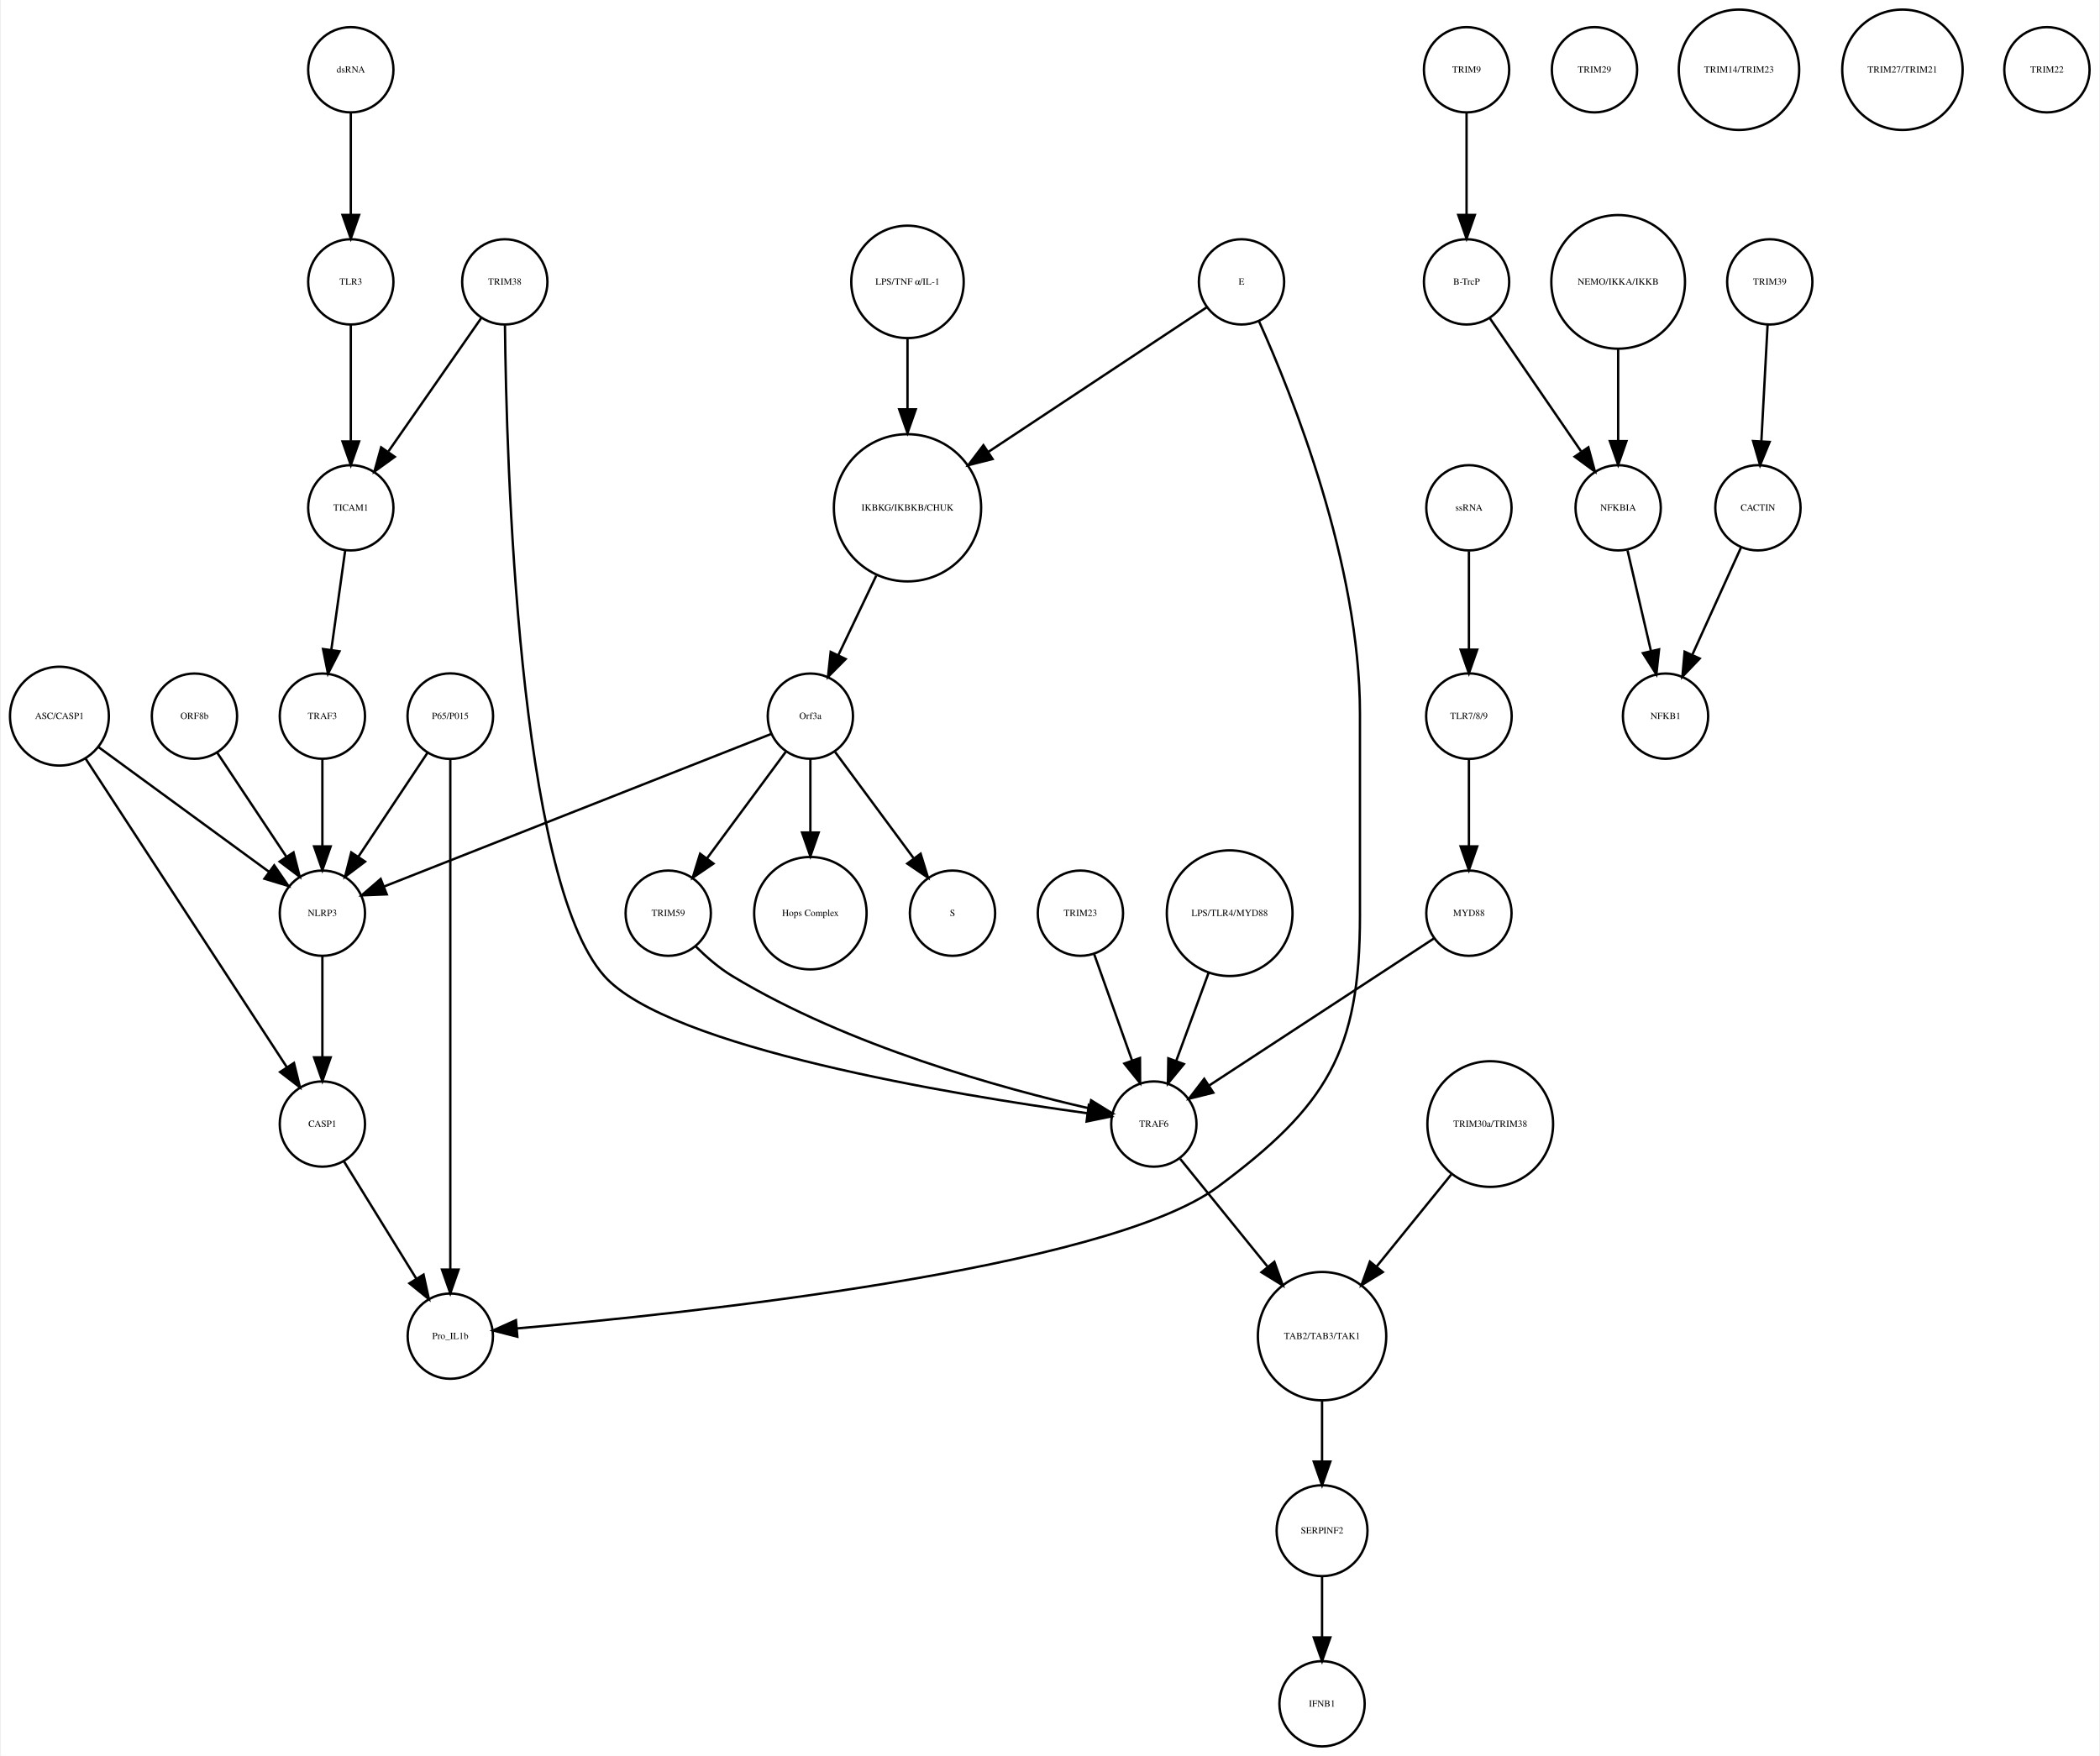
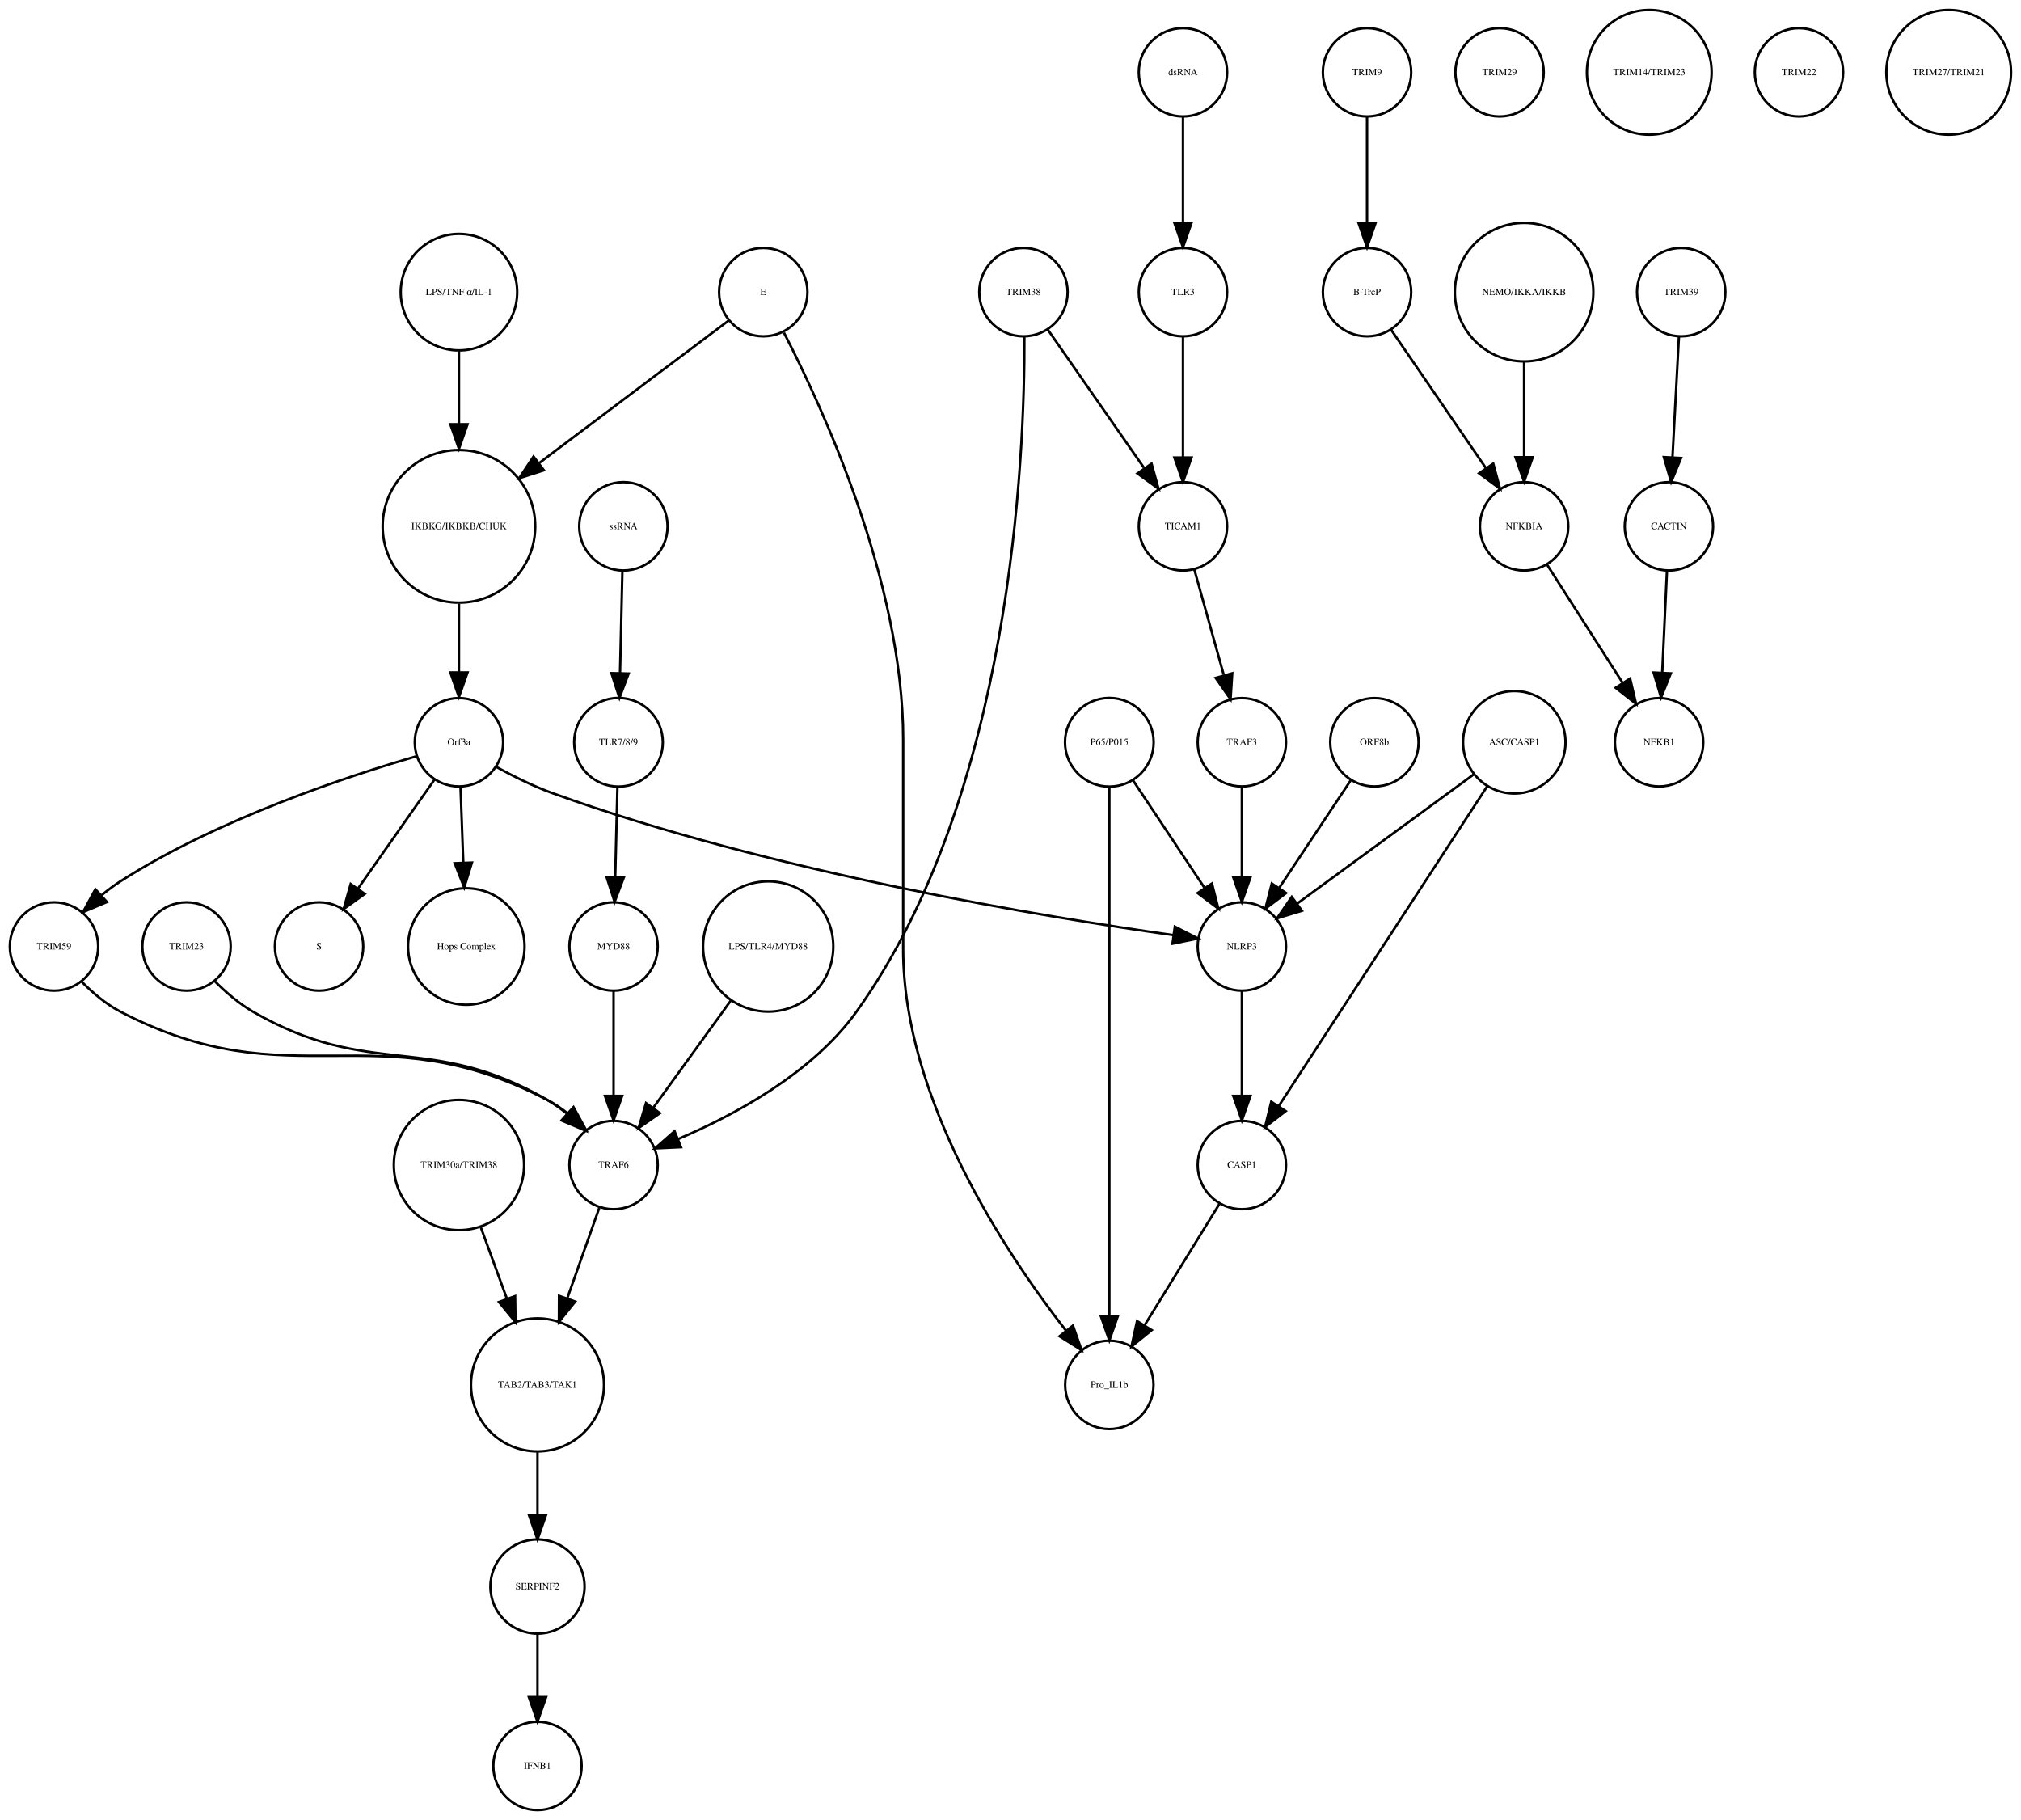
- <svg xmlns="http://www.w3.org/2000/svg" width="886pt" height="741pt" viewBox="0.00 0.00 885.68 741.41">
+ <svg xmlns="http://www.w3.org/2000/svg" width="823pt" height="741pt" viewBox="0.00 0.00 823.46 741.41">
  <g id="graph0" class="graph" transform="scale(1 1) rotate(0) translate(4 737.415)">
-     <polygon fill="white" stroke="none" points="-4,4 -4,-737.415 881.683,-737.415 881.683,4 -4,4" />
+     <polygon fill="white" stroke="none" points="-4,4 -4,-737.415 819.456,-737.415 819.456,4 -4,4" />
    <g id="node1" class="node">
-       <ellipse fill="none" stroke="black" cx="378.683" cy="-522.999" rx="31.08" ry="31.08" />
-       <text text-anchor="middle" x="378.683" y="-521.799" font-family="Times,serif" font-size="4.00">IKBKG/IKBKB/CHUK</text>
+       <ellipse fill="none" stroke="black" cx="183" cy="-522.999" rx="31.08" ry="31.08" />
+       <text text-anchor="middle" x="183" y="-521.799" font-family="Times,serif" font-size="4.00">IKBKG/IKBKB/CHUK</text>
    </g>
    <g id="node2" class="node">
-       <ellipse fill="none" stroke="black" cx="337.683" cy="-435.026" rx="18" ry="18" />
-       <text text-anchor="middle" x="337.683" y="-433.826" font-family="Times,serif" font-size="4.00">Orf3a</text>
+       <ellipse fill="none" stroke="black" cx="183" cy="-435.026" rx="18" ry="18" />
+       <text text-anchor="middle" x="183" y="-433.826" font-family="Times,serif" font-size="4.00">Orf3a</text>
    </g>
    <g id="edge1" class="edge">
-       <path fill="none" stroke="black" d="M365.485,-494.323C360.323,-483.5 354.451,-471.186 349.437,-460.674" />
-       <polygon fill="black" stroke="black" points="352.583,-459.14 345.12,-451.62 346.265,-462.153 352.583,-459.14" />
+       <path fill="none" stroke="black" d="M183,-491.446C183,-482.388 183,-472.523 183,-463.661" />
+       <polygon fill="black" stroke="black" points="186.5,-463.469 183,-453.469 179.5,-463.469 186.5,-463.469" />
    </g>
    <g id="node3" class="node">
-       <ellipse fill="none" stroke="black" cx="397.683" cy="-351.827" rx="18" ry="18" />
-       <text text-anchor="middle" x="397.683" y="-350.627" font-family="Times,serif" font-size="4.00">S</text>
+       <ellipse fill="none" stroke="black" cx="126" cy="-351.827" rx="18" ry="18" />
+       <text text-anchor="middle" x="126" y="-350.627" font-family="Times,serif" font-size="4.00">S</text>
    </g>
    <g id="edge2" class="edge">
-       <path fill="none" stroke="black" d="M348.134,-419.882C357.254,-407.54 370.643,-389.421 381.204,-375.128" />
-       <polygon fill="black" stroke="black" points="384.223,-376.931 387.351,-366.809 378.594,-372.771 384.223,-376.931" />
+       <path fill="none" stroke="black" d="M173.071,-419.882C164.46,-407.616 151.843,-389.642 141.839,-375.39" />
+       <polygon fill="black" stroke="black" points="144.616,-373.255 136.006,-367.081 138.887,-377.277 144.616,-373.255" />
    </g>
    <g id="node9" class="node">
-       <ellipse fill="none" stroke="black" cx="337.683" cy="-351.827" rx="23.73" ry="23.73" />
-       <text text-anchor="middle" x="337.683" y="-350.627" font-family="Times,serif" font-size="4.00">Hops Complex</text>
+       <ellipse fill="none" stroke="black" cx="186" cy="-351.827" rx="23.73" ry="23.73" />
+       <text text-anchor="middle" x="186" y="-350.627" font-family="Times,serif" font-size="4.00">Hops Complex</text>
    </g>
    <g id="edge3" class="edge">
-       <path fill="none" stroke="black" d="M337.683,-416.806C337.683,-407.868 337.683,-396.636 337.683,-386.088" />
-       <polygon fill="black" stroke="black" points="341.183,-385.878 337.683,-375.878 334.183,-385.878 341.183,-385.878" />
+       <path fill="none" stroke="black" d="M183.636,-416.806C183.966,-407.868 184.381,-396.636 184.771,-386.088" />
+       <polygon fill="black" stroke="black" points="188.277,-386.001 185.148,-375.878 181.281,-385.742 188.277,-386.001" />
+     </g>
+     <g id="node19" class="node">
+       <ellipse fill="none" stroke="black" cx="18" cy="-351.827" rx="18" ry="18" />
+       <text text-anchor="middle" x="18" y="-350.627" font-family="Times,serif" font-size="4.00">TRIM59</text>
+     </g>
+     <g id="edge4" class="edge">
+       <path fill="none" stroke="black" d="M165.887,-429.381C138.798,-421.546 85.013,-404.009 45,-378.343 42.455,-376.711 39.937,-374.821 37.521,-372.822" />
+       <polygon fill="black" stroke="black" points="39.569,-369.954 29.811,-365.825 34.864,-375.138 39.569,-369.954" />
+     </g>
+     <g id="node26" class="node">
+       <ellipse fill="none" stroke="black" cx="502" cy="-351.827" rx="18" ry="18" />
+       <text text-anchor="middle" x="502" y="-350.627" font-family="Times,serif" font-size="4.00">NLRP3</text>
+     </g>
+     <g id="edge5" class="edge">
+       <path fill="none" stroke="black" d="M198.115,-425.033C204.922,-421.292 213.174,-417.171 221,-414.343 310.672,-381.944 422.882,-363.655 474.138,-356.451" />
+       <polygon fill="black" stroke="black" points="474.69,-359.908 484.121,-355.081 473.738,-352.973 474.69,-359.908" />
+     </g>
+     <g id="node4" class="node">
+       <ellipse fill="none" stroke="black" cx="553" cy="-707.959" rx="18" ry="18" />
+       <text text-anchor="middle" x="553" y="-706.759" font-family="Times,serif" font-size="4.00">TRIM9</text>
+     </g>
+     <g id="node5" class="node">
+       <ellipse fill="none" stroke="black" cx="553" cy="-618.396" rx="18" ry="18" />
+       <text text-anchor="middle" x="553" y="-617.196" font-family="Times,serif" font-size="4.00">B-TrcP</text>
+     </g>
+     <g id="edge6" class="edge">
+       <path fill="none" stroke="black" d="M553,-689.659C553,-677.426 553,-660.775 553,-646.753" />
+       <polygon fill="black" stroke="black" points="556.5,-646.659 553,-636.659 549.5,-646.659 556.5,-646.659" />
+     </g>
+     <g id="node20" class="node">
+       <ellipse fill="none" stroke="black" cx="617" cy="-522.999" rx="18" ry="18" />
+       <text text-anchor="middle" x="617" y="-521.799" font-family="Times,serif" font-size="4.00">NFKBIA</text>
+     </g>
+     <g id="edge7" class="edge">
+       <path fill="none" stroke="black" d="M562.72,-603.211C572.964,-588.262 589.254,-564.489 601.319,-546.883" />
+       <polygon fill="black" stroke="black" points="604.423,-548.545 607.188,-538.317 598.648,-544.588 604.423,-548.545" />
+     </g>
+     <g id="node6" class="node">
+       <ellipse fill="none" stroke="black" cx="681" cy="-618.396" rx="18" ry="18" />
+       <text text-anchor="middle" x="681" y="-617.196" font-family="Times,serif" font-size="4.00">TRIM39</text>
+     </g>
+     <g id="node7" class="node">
+       <ellipse fill="none" stroke="black" cx="676" cy="-522.999" rx="18" ry="18" />
+       <text text-anchor="middle" x="676" y="-521.799" font-family="Times,serif" font-size="4.00">CACTIN</text>
+     </g>
+     <g id="edge8" class="edge">
+       <path fill="none" stroke="black" d="M680.083,-600.265C679.35,-586.573 678.308,-567.12 677.461,-551.288" />
+       <polygon fill="black" stroke="black" points="680.941,-550.819 676.911,-541.021 673.951,-551.193 680.941,-550.819" />
+     </g>
+     <g id="node8" class="node">
+       <ellipse fill="none" stroke="black" cx="672" cy="-435.026" rx="18" ry="18" />
+       <text text-anchor="middle" x="672" y="-433.826" font-family="Times,serif" font-size="4.00">NFKB1</text>
+     </g>
+     <g id="edge9" class="edge">
+       <path fill="none" stroke="black" d="M675.21,-505.013C674.66,-493.198 673.915,-477.184 673.281,-463.559" />
+       <polygon fill="black" stroke="black" points="676.763,-463.097 672.802,-453.271 669.771,-463.423 676.763,-463.097" />
+     </g>
+     <g id="node10" class="node">
+       <ellipse fill="none" stroke="black" cx="248" cy="-435.026" rx="18.062" ry="18.062" />
+       <text text-anchor="middle" x="248" y="-433.826" font-family="Times,serif" font-size="4.00">TLR7/8/9</text>
+     </g>
+     <g id="node14" class="node">
+       <ellipse fill="none" stroke="black" cx="246" cy="-351.827" rx="18" ry="18" />
+       <text text-anchor="middle" x="246" y="-350.627" font-family="Times,serif" font-size="4.00">MYD88</text>
+     </g>
+     <g id="edge10" class="edge">
+       <path fill="none" stroke="black" d="M247.576,-416.806C247.313,-406.148 246.971,-392.23 246.672,-380.097" />
+       <polygon fill="black" stroke="black" points="250.169,-379.933 246.424,-370.022 243.171,-380.106 250.169,-379.933" />
+     </g>
+     <g id="node11" class="node">
+       <ellipse fill="none" stroke="black" cx="607" cy="-707.959" rx="18" ry="18" />
+       <text text-anchor="middle" x="607" y="-706.759" font-family="Times,serif" font-size="4.00">TRIM29</text>
+     </g>
+     <g id="node12" class="node">
+       <ellipse fill="none" stroke="black" cx="215" cy="-91.092" rx="19.184" ry="19.184" />
+       <text text-anchor="middle" x="215" y="-89.892" font-family="Times,serif" font-size="4.00">SERPINF2</text>
+     </g>
+     <g id="node22" class="node">
+       <ellipse fill="none" stroke="black" cx="215" cy="-18" rx="18" ry="18" />
+       <text text-anchor="middle" x="215" y="-16.8" font-family="Times,serif" font-size="4.00">IFNB1</text>
+     </g>
+     <g id="edge11" class="edge">
+       <path fill="none" stroke="black" d="M215,-71.784C215,-64.031 215,-54.836 215,-46.309" />
+       <polygon fill="black" stroke="black" points="218.5,-46.025 215,-36.026 211.5,-46.026 218.5,-46.025" />
+     </g>
+     <g id="node13" class="node">
+       <ellipse fill="none" stroke="black" cx="478" cy="-618.396" rx="18" ry="18" />
+       <text text-anchor="middle" x="478" y="-617.196" font-family="Times,serif" font-size="4.00">TLR3</text>
+     </g>
+     <g id="node17" class="node">
+       <ellipse fill="none" stroke="black" cx="478" cy="-522.999" rx="18" ry="18" />
+       <text text-anchor="middle" x="478" y="-521.799" font-family="Times,serif" font-size="4.00">TICAM1</text>
+     </g>
+     <g id="edge12" class="edge">
+       <path fill="none" stroke="black" d="M478,-600.265C478,-586.573 478,-567.12 478,-551.288" />
+       <polygon fill="black" stroke="black" points="481.5,-551.02 478,-541.021 474.5,-551.021 481.5,-551.02" />
+     </g>
+     <g id="node31" class="node">
+       <ellipse fill="none" stroke="black" cx="246" cy="-262.794" rx="18" ry="18" />
+       <text text-anchor="middle" x="246" y="-261.594" font-family="Times,serif" font-size="4.00">TRAF6</text>
+     </g>
+     <g id="edge13" class="edge">
+       <path fill="none" stroke="black" d="M246,-333.632C246,-321.473 246,-304.923 246,-290.986" />
+       <polygon fill="black" stroke="black" points="249.5,-290.953 246,-280.953 242.5,-290.953 249.5,-290.953" />
+     </g>
+     <g id="node15" class="node">
+       <ellipse fill="none" stroke="black" cx="613" cy="-435.026" rx="20.867" ry="20.867" />
+       <text text-anchor="middle" x="613" y="-433.826" font-family="Times,serif" font-size="4.00">ASC/CASP1</text>
    </g>
    <g id="node24" class="node">
-       <ellipse fill="none" stroke="black" cx="131.683" cy="-351.827" rx="18" ry="18" />
-       <text text-anchor="middle" x="131.683" y="-350.627" font-family="Times,serif" font-size="4.00">NLRP3</text>
-     </g>
-     <g id="edge5" class="edge">
-       <path fill="none" stroke="black" d="M321.173,-427.519C285.464,-413.443 200.808,-380.074 157.772,-363.111" />
-       <polygon fill="black" stroke="black" points="158.858,-359.777 148.271,-359.366 156.291,-366.289 158.858,-359.777" />
+       <ellipse fill="none" stroke="black" cx="502" cy="-262.794" rx="18" ry="18" />
+       <text text-anchor="middle" x="502" y="-261.594" font-family="Times,serif" font-size="4.00">CASP1</text>
+     </g>
+     <g id="edge15" class="edge">
+       <path fill="none" stroke="black" d="M602.155,-417.394C582.224,-386.828 539.74,-321.672 517.038,-286.856" />
+       <polygon fill="black" stroke="black" points="519.849,-284.76 511.456,-278.295 513.986,-288.584 519.849,-284.76" />
+     </g>
+     <g id="edge14" class="edge">
+       <path fill="none" stroke="black" d="M596.622,-422.045C577.54,-408.087 545.907,-384.946 524.522,-369.303" />
+       <polygon fill="black" stroke="black" points="526.464,-366.387 516.327,-363.307 522.331,-372.036 526.464,-366.387" />
+     </g>
+     <g id="node16" class="node">
+       <ellipse fill="none" stroke="black" cx="72" cy="-351.827" rx="18" ry="18" />
+       <text text-anchor="middle" x="72" y="-350.627" font-family="Times,serif" font-size="4.00">TRIM23</text>
+     </g>
+     <g id="edge16" class="edge">
+       <path fill="none" stroke="black" d="M83.374,-337.81C87.862,-333.324 93.305,-328.604 99,-325.31 147.202,-297.435 170.798,-317.185 219,-289.31 221.669,-287.767 224.284,-285.91 226.77,-283.91" />
+       <polygon fill="black" stroke="black" points="229.553,-286.112 234.626,-276.811 224.86,-280.919 229.553,-286.112" />
+     </g>
+     <g id="node28" class="node">
+       <ellipse fill="none" stroke="black" cx="502" cy="-435.026" rx="18" ry="18" />
+       <text text-anchor="middle" x="502" y="-433.826" font-family="Times,serif" font-size="4.00">TRAF3</text>
+     </g>
+     <g id="edge17" class="edge">
+       <path fill="none" stroke="black" d="M482.627,-505.422C486.014,-493.291 490.68,-476.578 494.584,-462.593" />
+       <polygon fill="black" stroke="black" points="498.069,-463.125 497.387,-452.552 491.327,-461.242 498.069,-463.125" />
+     </g>
+     <g id="node18" class="node">
+       <ellipse fill="none" stroke="black" cx="183" cy="-262.794" rx="26.533" ry="26.533" />
+       <text text-anchor="middle" x="183" y="-261.594" font-family="Times,serif" font-size="4.00">TRIM30a/TRIM38</text>
+     </g>
+     <g id="node38" class="node">
+       <ellipse fill="none" stroke="black" cx="215" cy="-173.231" rx="27.094" ry="27.094" />
+       <text text-anchor="middle" x="215" y="-172.031" font-family="Times,serif" font-size="4.00">TAB2/TAB3/TAK1</text>
+     </g>
+     <g id="edge18" class="edge">
+       <path fill="none" stroke="black" d="M191.914,-237.403C195.215,-228.37 199.02,-217.957 202.577,-208.224" />
+       <polygon fill="black" stroke="black" points="205.878,-209.389 206.023,-198.795 199.303,-206.986 205.878,-209.389" />
+     </g>
+     <g id="edge19" class="edge">
+       <path fill="none" stroke="black" d="M29.224,-337.537C33.695,-333.02 39.167,-328.352 45,-325.31 115.026,-288.802 148.974,-325.819 219,-289.31 221.826,-287.837 224.566,-285.982 227.149,-283.948" />
+       <polygon fill="black" stroke="black" points="229.684,-286.375 234.776,-277.084 225.002,-281.172 229.684,-286.375" />
+     </g>
+     <g id="edge20" class="edge">
+       <path fill="none" stroke="black" d="M626.33,-507.415C634.785,-494.199 647.386,-474.501 657.212,-459.142" />
+       <polygon fill="black" stroke="black" points="660.184,-460.992 662.624,-450.682 654.287,-457.219 660.184,-460.992" />
+     </g>
+     <g id="node21" class="node">
+       <ellipse fill="none" stroke="black" cx="478" cy="-707.959" rx="18" ry="18" />
+       <text text-anchor="middle" x="478" y="-706.759" font-family="Times,serif" font-size="4.00">dsRNA</text>
+     </g>
+     <g id="edge21" class="edge">
+       <path fill="none" stroke="black" d="M478,-689.659C478,-677.426 478,-660.775 478,-646.753" />
+       <polygon fill="black" stroke="black" points="481.5,-646.659 478,-636.659 474.5,-646.659 481.5,-646.659" />
+     </g>
+     <g id="node23" class="node">
+       <ellipse fill="none" stroke="black" cx="250" cy="-522.999" rx="18" ry="18" />
+       <text text-anchor="middle" x="250" y="-521.799" font-family="Times,serif" font-size="4.00">ssRNA</text>
+     </g>
+     <g id="edge22" class="edge">
+       <path fill="none" stroke="black" d="M249.595,-504.601C249.32,-492.754 248.949,-476.83 248.635,-463.309" />
+       <polygon fill="black" stroke="black" points="252.129,-463.021 248.397,-453.105 245.131,-463.184 252.129,-463.021" />
+     </g>
+     <g id="node36" class="node">
+       <ellipse fill="none" stroke="black" cx="448" cy="-173.231" rx="18" ry="18" />
+       <text text-anchor="middle" x="448" y="-172.031" font-family="Times,serif" font-size="4.00">Pro_IL1b</text>
+     </g>
+     <g id="edge23" class="edge">
+       <path fill="none" stroke="black" d="M492.84,-246.94C484.489,-233.398 472.016,-213.174 462.344,-197.49" />
+       <polygon fill="black" stroke="black" points="465.253,-195.54 457.025,-188.865 459.295,-199.214 465.253,-195.54" />
+     </g>
+     <g id="node25" class="node">
+       <ellipse fill="none" stroke="black" cx="668" cy="-707.959" rx="25.412" ry="25.412" />
+       <text text-anchor="middle" x="668" y="-706.759" font-family="Times,serif" font-size="4.00">TRIM14/TRIM23</text>
+     </g>
+     <g id="edge24" class="edge">
+       <path fill="none" stroke="black" d="M502,-333.632C502,-321.473 502,-304.923 502,-290.986" />
+       <polygon fill="black" stroke="black" points="505.5,-290.953 502,-280.953 498.5,-290.953 505.5,-290.953" />
+     </g>
+     <g id="node27" class="node">
+       <ellipse fill="none" stroke="black" cx="729" cy="-707.959" rx="18" ry="18" />
+       <text text-anchor="middle" x="729" y="-706.759" font-family="Times,serif" font-size="4.00">TRIM22</text>
+     </g>
+     <g id="edge25" class="edge">
+       <path fill="none" stroke="black" d="M502,-416.806C502,-406.148 502,-392.23 502,-380.097" />
+       <polygon fill="black" stroke="black" points="505.5,-380.022 502,-370.022 498.5,-380.022 505.5,-380.022" />
+     </g>
+     <g id="node29" class="node">
+       <ellipse fill="none" stroke="black" cx="183" cy="-618.396" rx="23.73" ry="23.73" />
+       <text text-anchor="middle" x="183" y="-617.196" font-family="Times,serif" font-size="4.00">LPS/TNF α/IL-1</text>
+     </g>
+     <g id="edge26" class="edge">
+       <path fill="none" stroke="black" d="M183,-594.309C183,-585.408 183,-574.955 183,-564.87" />
+       <polygon fill="black" stroke="black" points="186.5,-564.574 183,-554.574 179.5,-564.574 186.5,-564.574" />
    </g>
    <g id="node30" class="node">
-       <ellipse fill="none" stroke="black" cx="277.683" cy="-351.827" rx="18" ry="18" />
-       <text text-anchor="middle" x="277.683" y="-350.627" font-family="Times,serif" font-size="4.00">TRIM59</text>
-     </g>
-     <g id="edge4" class="edge">
-       <path fill="none" stroke="black" d="M327.232,-419.882C318.112,-407.54 304.723,-389.421 294.162,-375.128" />
-       <polygon fill="black" stroke="black" points="296.772,-372.771 288.014,-366.809 291.142,-376.931 296.772,-372.771" />
-     </g>
-     <g id="node4" class="node">
-       <ellipse fill="none" stroke="black" cx="614.683" cy="-707.959" rx="18" ry="18" />
-       <text text-anchor="middle" x="614.683" y="-706.759" font-family="Times,serif" font-size="4.00">TRIM9</text>
-     </g>
-     <g id="node5" class="node">
-       <ellipse fill="none" stroke="black" cx="614.683" cy="-618.396" rx="18" ry="18" />
-       <text text-anchor="middle" x="614.683" y="-617.196" font-family="Times,serif" font-size="4.00">B-TrcP</text>
-     </g>
-     <g id="edge6" class="edge">
-       <path fill="none" stroke="black" d="M614.683,-689.659C614.683,-677.426 614.683,-660.775 614.683,-646.753" />
-       <polygon fill="black" stroke="black" points="618.183,-646.659 614.683,-636.659 611.183,-646.659 618.183,-646.659" />
-     </g>
-     <g id="node13" class="node">
-       <ellipse fill="none" stroke="black" cx="678.683" cy="-522.999" rx="18" ry="18" />
-       <text text-anchor="middle" x="678.683" y="-521.799" font-family="Times,serif" font-size="4.00">NFKBIA</text>
-     </g>
-     <g id="edge7" class="edge">
-       <path fill="none" stroke="black" d="M624.403,-603.211C634.647,-588.262 650.937,-564.489 663.002,-546.883" />
-       <polygon fill="black" stroke="black" points="666.106,-548.545 668.871,-538.317 660.331,-544.588 666.106,-548.545" />
-     </g>
-     <g id="node6" class="node">
-       <ellipse fill="none" stroke="black" cx="742.683" cy="-618.396" rx="18" ry="18" />
-       <text text-anchor="middle" x="742.683" y="-617.196" font-family="Times,serif" font-size="4.00">TRIM39</text>
-     </g>
-     <g id="node7" class="node">
-       <ellipse fill="none" stroke="black" cx="737.683" cy="-522.999" rx="18" ry="18" />
-       <text text-anchor="middle" x="737.683" y="-521.799" font-family="Times,serif" font-size="4.00">CACTIN</text>
-     </g>
-     <g id="edge8" class="edge">
-       <path fill="none" stroke="black" d="M741.766,-600.265C741.033,-586.573 739.991,-567.12 739.144,-551.288" />
-       <polygon fill="black" stroke="black" points="742.624,-550.819 738.594,-541.021 735.634,-551.193 742.624,-550.819" />
-     </g>
-     <g id="node8" class="node">
-       <ellipse fill="none" stroke="black" cx="698.683" cy="-435.026" rx="18" ry="18" />
-       <text text-anchor="middle" x="698.683" y="-433.826" font-family="Times,serif" font-size="4.00">NFKB1</text>
-     </g>
-     <g id="edge9" class="edge">
-       <path fill="none" stroke="black" d="M730.53,-506.23C724.812,-493.626 716.689,-475.72 710.078,-461.146" />
-       <polygon fill="black" stroke="black" points="713.109,-459.356 705.791,-451.695 706.735,-462.248 713.109,-459.356" />
-     </g>
-     <g id="node10" class="node">
-       <ellipse fill="none" stroke="black" cx="553.683" cy="-91.092" rx="19.184" ry="19.184" />
-       <text text-anchor="middle" x="553.683" y="-89.892" font-family="Times,serif" font-size="4.00">SERPINF2</text>
+       <ellipse fill="none" stroke="black" cx="790" cy="-707.959" rx="25.412" ry="25.412" />
+       <text text-anchor="middle" x="790" y="-706.759" font-family="Times,serif" font-size="4.00">TRIM27/TRIM21</text>
+     </g>
+     <g id="edge27" class="edge">
+       <path fill="none" stroke="black" d="M240.169,-245.324C236.516,-235.004 231.669,-221.313 227.204,-208.703" />
+       <polygon fill="black" stroke="black" points="230.373,-207.165 223.736,-198.906 223.774,-209.501 230.373,-207.165" />
+     </g>
+     <g id="node32" class="node">
+       <ellipse fill="none" stroke="black" cx="413" cy="-618.396" rx="18" ry="18" />
+       <text text-anchor="middle" x="413" y="-617.196" font-family="Times,serif" font-size="4.00">TRIM38</text>
+     </g>
+     <g id="edge29" class="edge">
+       <path fill="none" stroke="black" d="M422.872,-603.211C433.276,-588.262 449.821,-564.489 462.074,-546.883" />
+       <polygon fill="black" stroke="black" points="465.195,-548.524 468.035,-538.317 459.45,-544.526 465.195,-548.524" />
+     </g>
+     <g id="edge28" class="edge">
+       <path fill="none" stroke="black" d="M413.376,-600.074C413.571,-551.806 408.231,-413.55 345,-325.31 326.93,-300.093 294.996,-283.017 272.286,-273.375" />
+       <polygon fill="black" stroke="black" points="273.467,-270.077 262.884,-269.581 270.847,-276.569 273.467,-270.077" />
+     </g>
+     <g id="node33" class="node">
+       <ellipse fill="none" stroke="black" cx="309" cy="-351.827" rx="26.533" ry="26.533" />
+       <text text-anchor="middle" x="309" y="-350.627" font-family="Times,serif" font-size="4.00">LPS/TLR4/MYD88</text>
+     </g>
+     <g id="edge30" class="edge">
+       <path fill="none" stroke="black" d="M293.749,-329.759C284.19,-316.553 271.882,-299.549 262.156,-286.113" />
+       <polygon fill="black" stroke="black" points="264.891,-283.922 256.192,-277.874 259.221,-288.027 264.891,-283.922" />
+     </g>
+     <g id="node34" class="node">
+       <ellipse fill="none" stroke="black" cx="448" cy="-435.026" rx="18.062" ry="18.062" />
+       <text text-anchor="middle" x="448" y="-433.826" font-family="Times,serif" font-size="4.00">P65/P015</text>
+     </g>
+     <g id="edge31" class="edge">
+       <path fill="none" stroke="black" d="M457.654,-419.51C465.717,-407.385 477.359,-389.88 486.691,-375.847" />
+       <polygon fill="black" stroke="black" points="489.806,-377.483 492.429,-367.218 483.977,-373.607 489.806,-377.483" />
+     </g>
+     <g id="edge32" class="edge">
+       <path fill="none" stroke="black" d="M448,-416.98C448,-372.941 448,-255.078 448,-201.461" />
+       <polygon fill="black" stroke="black" points="451.5,-201.339 448,-191.339 444.5,-201.339 451.5,-201.339" />
+     </g>
+     <g id="node35" class="node">
+       <ellipse fill="none" stroke="black" cx="617" cy="-618.396" rx="28.215" ry="28.215" />
+       <text text-anchor="middle" x="617" y="-617.196" font-family="Times,serif" font-size="4.00">NEMO/IKKA/IKKB</text>
+     </g>
+     <g id="edge33" class="edge">
+       <path fill="none" stroke="black" d="M617,-590.13C617,-577.887 617,-563.475 617,-551.235" />
+       <polygon fill="black" stroke="black" points="620.5,-551.147 617,-541.147 613.5,-551.147 620.5,-551.147" />
    </g>
    <g id="node37" class="node">
-       <ellipse fill="none" stroke="black" cx="553.683" cy="-18" rx="18" ry="18" />
-       <text text-anchor="middle" x="553.683" y="-16.8" font-family="Times,serif" font-size="4.00">IFNB1</text>
-     </g>
-     <g id="edge10" class="edge">
-       <path fill="none" stroke="black" d="M553.683,-71.784C553.683,-64.031 553.683,-54.836 553.683,-46.309" />
-       <polygon fill="black" stroke="black" points="557.183,-46.025 553.683,-36.026 550.183,-46.026 557.183,-46.025" />
-     </g>
-     <g id="node11" class="node">
-       <ellipse fill="none" stroke="black" cx="624.683" cy="-262.794" rx="26.533" ry="26.533" />
-       <text text-anchor="middle" x="624.683" y="-261.594" font-family="Times,serif" font-size="4.00">TRIM30a/TRIM38</text>
-     </g>
-     <g id="node19" class="node">
-       <ellipse fill="none" stroke="black" cx="553.683" cy="-173.231" rx="27.094" ry="27.094" />
-       <text text-anchor="middle" x="553.683" y="-172.031" font-family="Times,serif" font-size="4.00">TAB2/TAB3/TAK1</text>
-     </g>
-     <g id="edge11" class="edge">
-       <path fill="none" stroke="black" d="M608.216,-241.485C598.874,-229.964 587.035,-215.363 576.777,-202.713" />
-       <polygon fill="black" stroke="black" points="579.324,-200.296 570.307,-194.733 573.886,-204.705 579.324,-200.296" />
-     </g>
-     <g id="node12" class="node">
-       <ellipse fill="none" stroke="black" cx="519.683" cy="-618.396" rx="18" ry="18" />
-       <text text-anchor="middle" x="519.683" y="-617.196" font-family="Times,serif" font-size="4.00">E</text>
-     </g>
-     <g id="edge12" class="edge">
-       <path fill="none" stroke="black" d="M505.124,-607.752C483.479,-593.414 442.197,-566.07 412.69,-546.525" />
-       <polygon fill="black" stroke="black" points="414.597,-543.589 404.327,-540.985 410.731,-549.425 414.597,-543.589" />
-     </g>
-     <g id="node36" class="node">
-       <ellipse fill="none" stroke="black" cx="185.683" cy="-173.231" rx="18" ry="18" />
-       <text text-anchor="middle" x="185.683" y="-172.031" font-family="Times,serif" font-size="4.00">Pro_IL1b</text>
-     </g>
-     <g id="edge13" class="edge">
-       <path fill="none" stroke="black" d="M527.061,-601.784C540.969,-570.875 569.683,-499.391 569.683,-436.026 569.683,-436.026 569.683,-436.026 569.683,-350.827 569.683,-293.355 555.824,-270.542 509.683,-236.277 462.655,-201.354 283.915,-182.626 213.978,-176.509" />
-       <polygon fill="black" stroke="black" points="213.986,-172.998 203.725,-175.636 213.391,-179.972 213.986,-172.998" />
-     </g>
-     <g id="edge14" class="edge">
-       <path fill="none" stroke="black" d="M682.634,-505.013C685.446,-492.925 689.281,-476.442 692.497,-462.619" />
-       <polygon fill="black" stroke="black" points="695.951,-463.217 694.808,-452.684 689.133,-461.631 695.951,-463.217" />
-     </g>
-     <g id="node14" class="node">
-       <ellipse fill="none" stroke="black" cx="668.683" cy="-707.959" rx="18" ry="18" />
-       <text text-anchor="middle" x="668.683" y="-706.759" font-family="Times,serif" font-size="4.00">TRIM29</text>
-     </g>
-     <g id="node15" class="node">
-       <ellipse fill="none" stroke="black" cx="131.683" cy="-262.794" rx="18" ry="18" />
-       <text text-anchor="middle" x="131.683" y="-261.594" font-family="Times,serif" font-size="4.00">CASP1</text>
-     </g>
-     <g id="edge15" class="edge">
-       <path fill="none" stroke="black" d="M140.843,-246.94C149.194,-233.398 161.667,-213.174 171.339,-197.49" />
-       <polygon fill="black" stroke="black" points="174.388,-199.214 176.658,-188.865 168.43,-195.54 174.388,-199.214" />
-     </g>
-     <g id="node16" class="node">
-       <ellipse fill="none" stroke="black" cx="729.683" cy="-707.959" rx="25.412" ry="25.412" />
-       <text text-anchor="middle" x="729.683" y="-706.759" font-family="Times,serif" font-size="4.00">TRIM14/TRIM23</text>
-     </g>
-     <g id="node17" class="node">
-       <ellipse fill="none" stroke="black" cx="208.683" cy="-618.396" rx="18" ry="18" />
-       <text text-anchor="middle" x="208.683" y="-617.196" font-family="Times,serif" font-size="4.00">TRIM38</text>
-     </g>
-     <g id="node21" class="node">
-       <ellipse fill="none" stroke="black" cx="482.683" cy="-262.794" rx="18" ry="18" />
-       <text text-anchor="middle" x="482.683" y="-261.594" font-family="Times,serif" font-size="4.00">TRAF6</text>
-     </g>
-     <g id="edge17" class="edge">
-       <path fill="none" stroke="black" d="M208.757,-600.093C209.354,-543.68 214.156,-366.356 250.683,-325.31 277.757,-294.887 398.744,-275.059 454.445,-267.383" />
-       <polygon fill="black" stroke="black" points="455.223,-270.81 464.668,-266.01 454.291,-263.872 455.223,-270.81" />
+       <ellipse fill="none" stroke="black" cx="307" cy="-618.396" rx="18" ry="18" />
+       <text text-anchor="middle" x="307" y="-617.196" font-family="Times,serif" font-size="4.00">E</text>
+     </g>
+     <g id="edge35" class="edge">
+       <path fill="none" stroke="black" d="M293.017,-606.916C276.335,-594.408 247.611,-572.851 223,-554.288 220.653,-552.518 218.229,-550.688 215.791,-548.845" />
+       <polygon fill="black" stroke="black" points="217.614,-545.836 207.527,-542.595 213.392,-551.419 217.614,-545.836" />
+     </g>
+     <g id="edge34" class="edge">
+       <path fill="none" stroke="black" d="M315.411,-601.901C331.266,-571.199 364,-500.058 364,-436.026 364,-436.026 364,-436.026 364,-350.827 364,-289.692 405.561,-227.187 430.215,-195.487" />
+       <polygon fill="black" stroke="black" points="433.173,-197.39 436.671,-187.39 427.7,-193.026 433.173,-197.39" />
+     </g>
+     <g id="edge36" class="edge">
+       <path fill="none" stroke="black" d="M215,-145.99C215,-137.774 215,-128.673 215,-120.325" />
+       <polygon fill="black" stroke="black" points="218.5,-120.277 215,-110.277 211.5,-120.277 218.5,-120.277" />
    </g>
    <g id="node39" class="node">
-       <ellipse fill="none" stroke="black" cx="143.683" cy="-522.999" rx="18" ry="18" />
-       <text text-anchor="middle" x="143.683" y="-521.799" font-family="Times,serif" font-size="4.00">TICAM1</text>
-     </g>
-     <g id="edge16" class="edge">
-       <path fill="none" stroke="black" d="M198.811,-603.211C188.407,-588.262 171.862,-564.489 159.609,-546.883" />
-       <polygon fill="black" stroke="black" points="162.233,-544.526 153.648,-538.317 156.487,-548.524 162.233,-544.526" />
-     </g>
-     <g id="node18" class="node">
-       <ellipse fill="none" stroke="black" cx="20.683" cy="-435.026" rx="20.867" ry="20.867" />
-       <text text-anchor="middle" x="20.683" y="-433.826" font-family="Times,serif" font-size="4.00">ASC/CASP1</text>
-     </g>
-     <g id="edge18" class="edge">
-       <path fill="none" stroke="black" d="M31.528,-417.394C51.459,-386.828 93.943,-321.672 116.645,-286.856" />
-       <polygon fill="black" stroke="black" points="119.697,-288.584 122.227,-278.295 113.834,-284.76 119.697,-288.584" />
-     </g>
-     <g id="edge19" class="edge">
-       <path fill="none" stroke="black" d="M37.061,-422.045C56.142,-408.087 87.776,-384.946 109.161,-369.303" />
-       <polygon fill="black" stroke="black" points="111.352,-372.036 117.356,-363.307 107.219,-366.387 111.352,-372.036" />
-     </g>
-     <g id="edge20" class="edge">
-       <path fill="none" stroke="black" d="M553.683,-145.99C553.683,-137.774 553.683,-128.673 553.683,-120.325" />
-       <polygon fill="black" stroke="black" points="557.183,-120.277 553.683,-110.277 550.183,-120.277 557.183,-120.277" />
-     </g>
-     <g id="node20" class="node">
-       <ellipse fill="none" stroke="black" cx="615.683" cy="-522.999" rx="18" ry="18" />
-       <text text-anchor="middle" x="615.683" y="-521.799" font-family="Times,serif" font-size="4.00">ssRNA</text>
-     </g>
-     <g id="node27" class="node">
-       <ellipse fill="none" stroke="black" cx="615.683" cy="-435.026" rx="18.062" ry="18.062" />
-       <text text-anchor="middle" x="615.683" y="-433.826" font-family="Times,serif" font-size="4.00">TLR7/8/9</text>
-     </g>
-     <g id="edge21" class="edge">
-       <path fill="none" stroke="black" d="M615.683,-504.601C615.683,-492.754 615.683,-476.83 615.683,-463.309" />
-       <polygon fill="black" stroke="black" points="619.183,-463.105 615.683,-453.105 612.183,-463.105 619.183,-463.105" />
-     </g>
-     <g id="edge22" class="edge">
-       <path fill="none" stroke="black" d="M493.777,-248.112C503.583,-236.018 518.205,-217.985 530.548,-202.762" />
-       <polygon fill="black" stroke="black" points="533.547,-204.622 537.126,-194.65 528.109,-200.213 533.547,-204.622" />
-     </g>
-     <g id="node22" class="node">
-       <ellipse fill="none" stroke="black" cx="798.683" cy="-707.959" rx="25.412" ry="25.412" />
-       <text text-anchor="middle" x="798.683" y="-706.759" font-family="Times,serif" font-size="4.00">TRIM27/TRIM21</text>
-     </g>
-     <g id="node23" class="node">
-       <ellipse fill="none" stroke="black" cx="143.683" cy="-618.396" rx="18" ry="18" />
-       <text text-anchor="middle" x="143.683" y="-617.196" font-family="Times,serif" font-size="4.00">TLR3</text>
-     </g>
-     <g id="edge23" class="edge">
-       <path fill="none" stroke="black" d="M143.683,-600.265C143.683,-586.573 143.683,-567.12 143.683,-551.288" />
-       <polygon fill="black" stroke="black" points="147.183,-551.02 143.683,-541.021 140.183,-551.021 147.183,-551.02" />
-     </g>
-     <g id="edge24" class="edge">
-       <path fill="none" stroke="black" d="M131.683,-333.632C131.683,-321.473 131.683,-304.923 131.683,-290.986" />
-       <polygon fill="black" stroke="black" points="135.183,-290.953 131.683,-280.953 128.183,-290.953 135.183,-290.953" />
-     </g>
-     <g id="node25" class="node">
-       <ellipse fill="none" stroke="black" cx="451.683" cy="-351.827" rx="18" ry="18" />
-       <text text-anchor="middle" x="451.683" y="-350.627" font-family="Times,serif" font-size="4.00">TRIM23</text>
-     </g>
-     <g id="edge25" class="edge">
-       <path fill="none" stroke="black" d="M457.514,-334.457C462.017,-321.814 468.333,-304.082 473.511,-289.544" />
-       <polygon fill="black" stroke="black" points="476.82,-290.685 476.878,-280.091 470.226,-288.337 476.82,-290.685" />
-     </g>
-     <g id="node26" class="node">
-       <ellipse fill="none" stroke="black" cx="131.683" cy="-435.026" rx="18" ry="18" />
-       <text text-anchor="middle" x="131.683" y="-433.826" font-family="Times,serif" font-size="4.00">TRAF3</text>
-     </g>
-     <g id="edge26" class="edge">
-       <path fill="none" stroke="black" d="M131.683,-416.806C131.683,-406.148 131.683,-392.23 131.683,-380.097" />
-       <polygon fill="black" stroke="black" points="135.183,-380.022 131.683,-370.022 128.183,-380.022 135.183,-380.022" />
-     </g>
-     <g id="node35" class="node">
-       <ellipse fill="none" stroke="black" cx="615.683" cy="-351.827" rx="18" ry="18" />
-       <text text-anchor="middle" x="615.683" y="-350.627" font-family="Times,serif" font-size="4.00">MYD88</text>
-     </g>
-     <g id="edge27" class="edge">
-       <path fill="none" stroke="black" d="M615.683,-416.806C615.683,-406.148 615.683,-392.23 615.683,-380.097" />
-       <polygon fill="black" stroke="black" points="619.183,-380.022 615.683,-370.022 612.183,-380.022 619.183,-380.022" />
-     </g>
-     <g id="node28" class="node">
-       <ellipse fill="none" stroke="black" cx="859.683" cy="-707.959" rx="18" ry="18" />
-       <text text-anchor="middle" x="859.683" y="-706.759" font-family="Times,serif" font-size="4.00">TRIM22</text>
-     </g>
-     <g id="node29" class="node">
-       <ellipse fill="none" stroke="black" cx="678.683" cy="-618.396" rx="28.215" ry="28.215" />
-       <text text-anchor="middle" x="678.683" y="-617.196" font-family="Times,serif" font-size="4.00">NEMO/IKKA/IKKB</text>
-     </g>
-     <g id="edge28" class="edge">
-       <path fill="none" stroke="black" d="M678.683,-590.13C678.683,-577.887 678.683,-563.475 678.683,-551.235" />
-       <polygon fill="black" stroke="black" points="682.183,-551.147 678.683,-541.147 675.183,-551.147 682.183,-551.147" />
-     </g>
-     <g id="edge29" class="edge">
-       <path fill="none" stroke="black" d="M289.132,-337.937C293.628,-333.464 299.057,-328.721 304.683,-325.31 353.671,-295.615 418.979,-277.752 455.323,-269.435" />
-       <polygon fill="black" stroke="black" points="456.189,-272.828 465.195,-267.249 454.675,-265.994 456.189,-272.828" />
-     </g>
-     <g id="node31" class="node">
-       <ellipse fill="none" stroke="black" cx="378.683" cy="-618.396" rx="23.73" ry="23.73" />
-       <text text-anchor="middle" x="378.683" y="-617.196" font-family="Times,serif" font-size="4.00">LPS/TNF α/IL-1</text>
-     </g>
-     <g id="edge30" class="edge">
-       <path fill="none" stroke="black" d="M378.683,-594.309C378.683,-585.408 378.683,-574.955 378.683,-564.87" />
-       <polygon fill="black" stroke="black" points="382.183,-564.574 378.683,-554.574 375.183,-564.574 382.183,-564.574" />
-     </g>
-     <g id="node32" class="node">
-       <ellipse fill="none" stroke="black" cx="77.683" cy="-435.026" rx="18" ry="18" />
-       <text text-anchor="middle" x="77.683" y="-433.826" font-family="Times,serif" font-size="4.00">ORF8b</text>
-     </g>
-     <g id="edge31" class="edge">
-       <path fill="none" stroke="black" d="M87.337,-419.51C95.4,-407.385 107.042,-389.88 116.374,-375.847" />
-       <polygon fill="black" stroke="black" points="119.489,-377.483 122.112,-367.218 113.66,-373.607 119.489,-377.483" />
-     </g>
-     <g id="node33" class="node">
-       <ellipse fill="none" stroke="black" cx="143.683" cy="-707.959" rx="18" ry="18" />
-       <text text-anchor="middle" x="143.683" y="-706.759" font-family="Times,serif" font-size="4.00">dsRNA</text>
-     </g>
-     <g id="edge32" class="edge">
-       <path fill="none" stroke="black" d="M143.683,-689.659C143.683,-677.426 143.683,-660.775 143.683,-646.753" />
-       <polygon fill="black" stroke="black" points="147.183,-646.659 143.683,-636.659 140.183,-646.659 147.183,-646.659" />
-     </g>
-     <g id="node34" class="node">
-       <ellipse fill="none" stroke="black" cx="185.683" cy="-435.026" rx="18.062" ry="18.062" />
-       <text text-anchor="middle" x="185.683" y="-433.826" font-family="Times,serif" font-size="4.00">P65/P015</text>
-     </g>
-     <g id="edge34" class="edge">
-       <path fill="none" stroke="black" d="M176.029,-419.51C167.966,-407.385 156.324,-389.88 146.992,-375.847" />
-       <polygon fill="black" stroke="black" points="149.705,-373.607 141.253,-367.218 143.877,-377.483 149.705,-373.607" />
-     </g>
-     <g id="edge33" class="edge">
-       <path fill="none" stroke="black" d="M185.683,-416.98C185.683,-372.941 185.683,-255.078 185.683,-201.461" />
-       <polygon fill="black" stroke="black" points="189.183,-201.339 185.683,-191.339 182.183,-201.339 189.183,-201.339" />
-     </g>
-     <g id="edge35" class="edge">
-       <path fill="none" stroke="black" d="M600.941,-341.18C577.973,-326.15 533.444,-297.011 506.063,-279.094" />
-       <polygon fill="black" stroke="black" points="507.775,-276.031 497.49,-273.484 503.942,-281.888 507.775,-276.031" />
-     </g>
-     <g id="node38" class="node">
-       <ellipse fill="none" stroke="black" cx="514.683" cy="-351.827" rx="26.533" ry="26.533" />
-       <text text-anchor="middle" x="514.683" y="-350.627" font-family="Times,serif" font-size="4.00">LPS/TLR4/MYD88</text>
-     </g>
-     <g id="edge36" class="edge">
-       <path fill="none" stroke="black" d="M505.769,-326.583C501.535,-315.068 496.472,-301.297 492.167,-289.59" />
-       <polygon fill="black" stroke="black" points="495.356,-288.119 488.62,-279.941 488.786,-290.535 495.356,-288.119" />
+       <ellipse fill="none" stroke="black" cx="556" cy="-435.026" rx="18" ry="18" />
+       <text text-anchor="middle" x="556" y="-433.826" font-family="Times,serif" font-size="4.00">ORF8b</text>
    </g>
    <g id="edge37" class="edge">
-       <path fill="none" stroke="black" d="M141.312,-505.013C139.636,-493.003 137.354,-476.654 135.432,-462.887" />
-       <polygon fill="black" stroke="black" points="138.898,-462.397 134.049,-452.976 131.965,-463.364 138.898,-462.397" />
+       <path fill="none" stroke="black" d="M546.346,-419.51C538.283,-407.385 526.641,-389.88 517.309,-375.847" />
+       <polygon fill="black" stroke="black" points="520.023,-373.607 511.571,-367.218 514.194,-377.483 520.023,-373.607" />
    </g>
  </g>
</svg>
